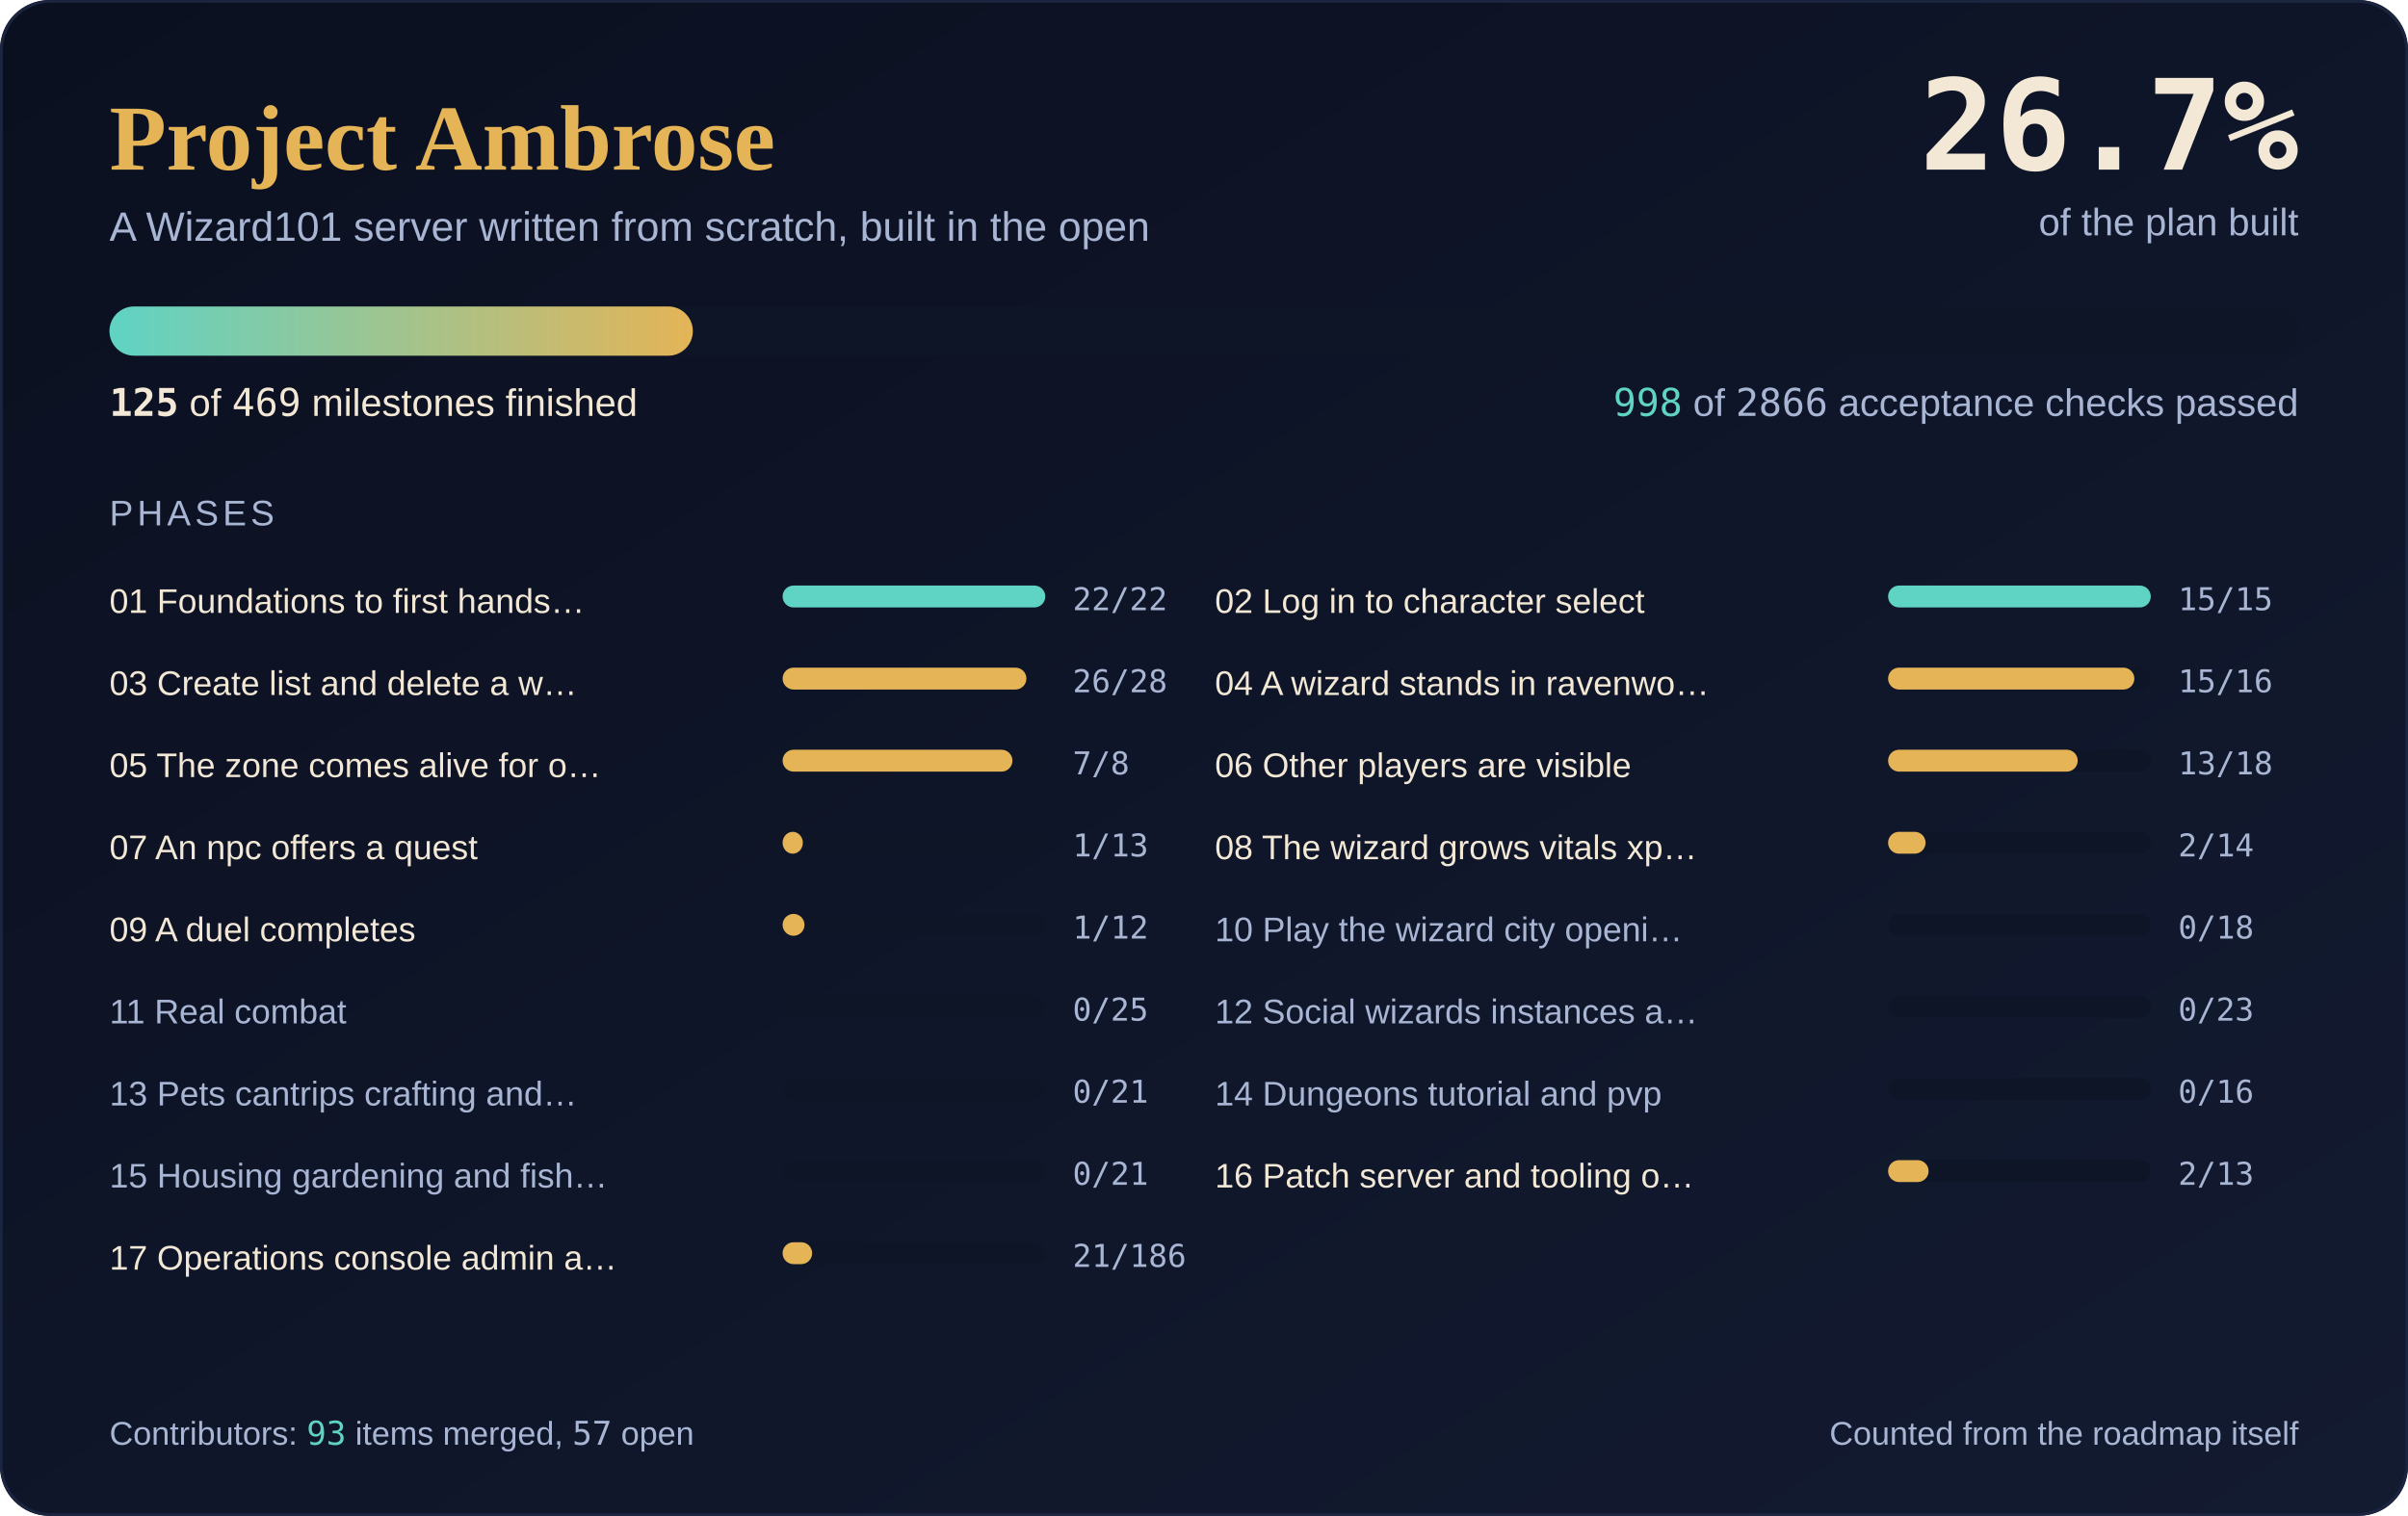
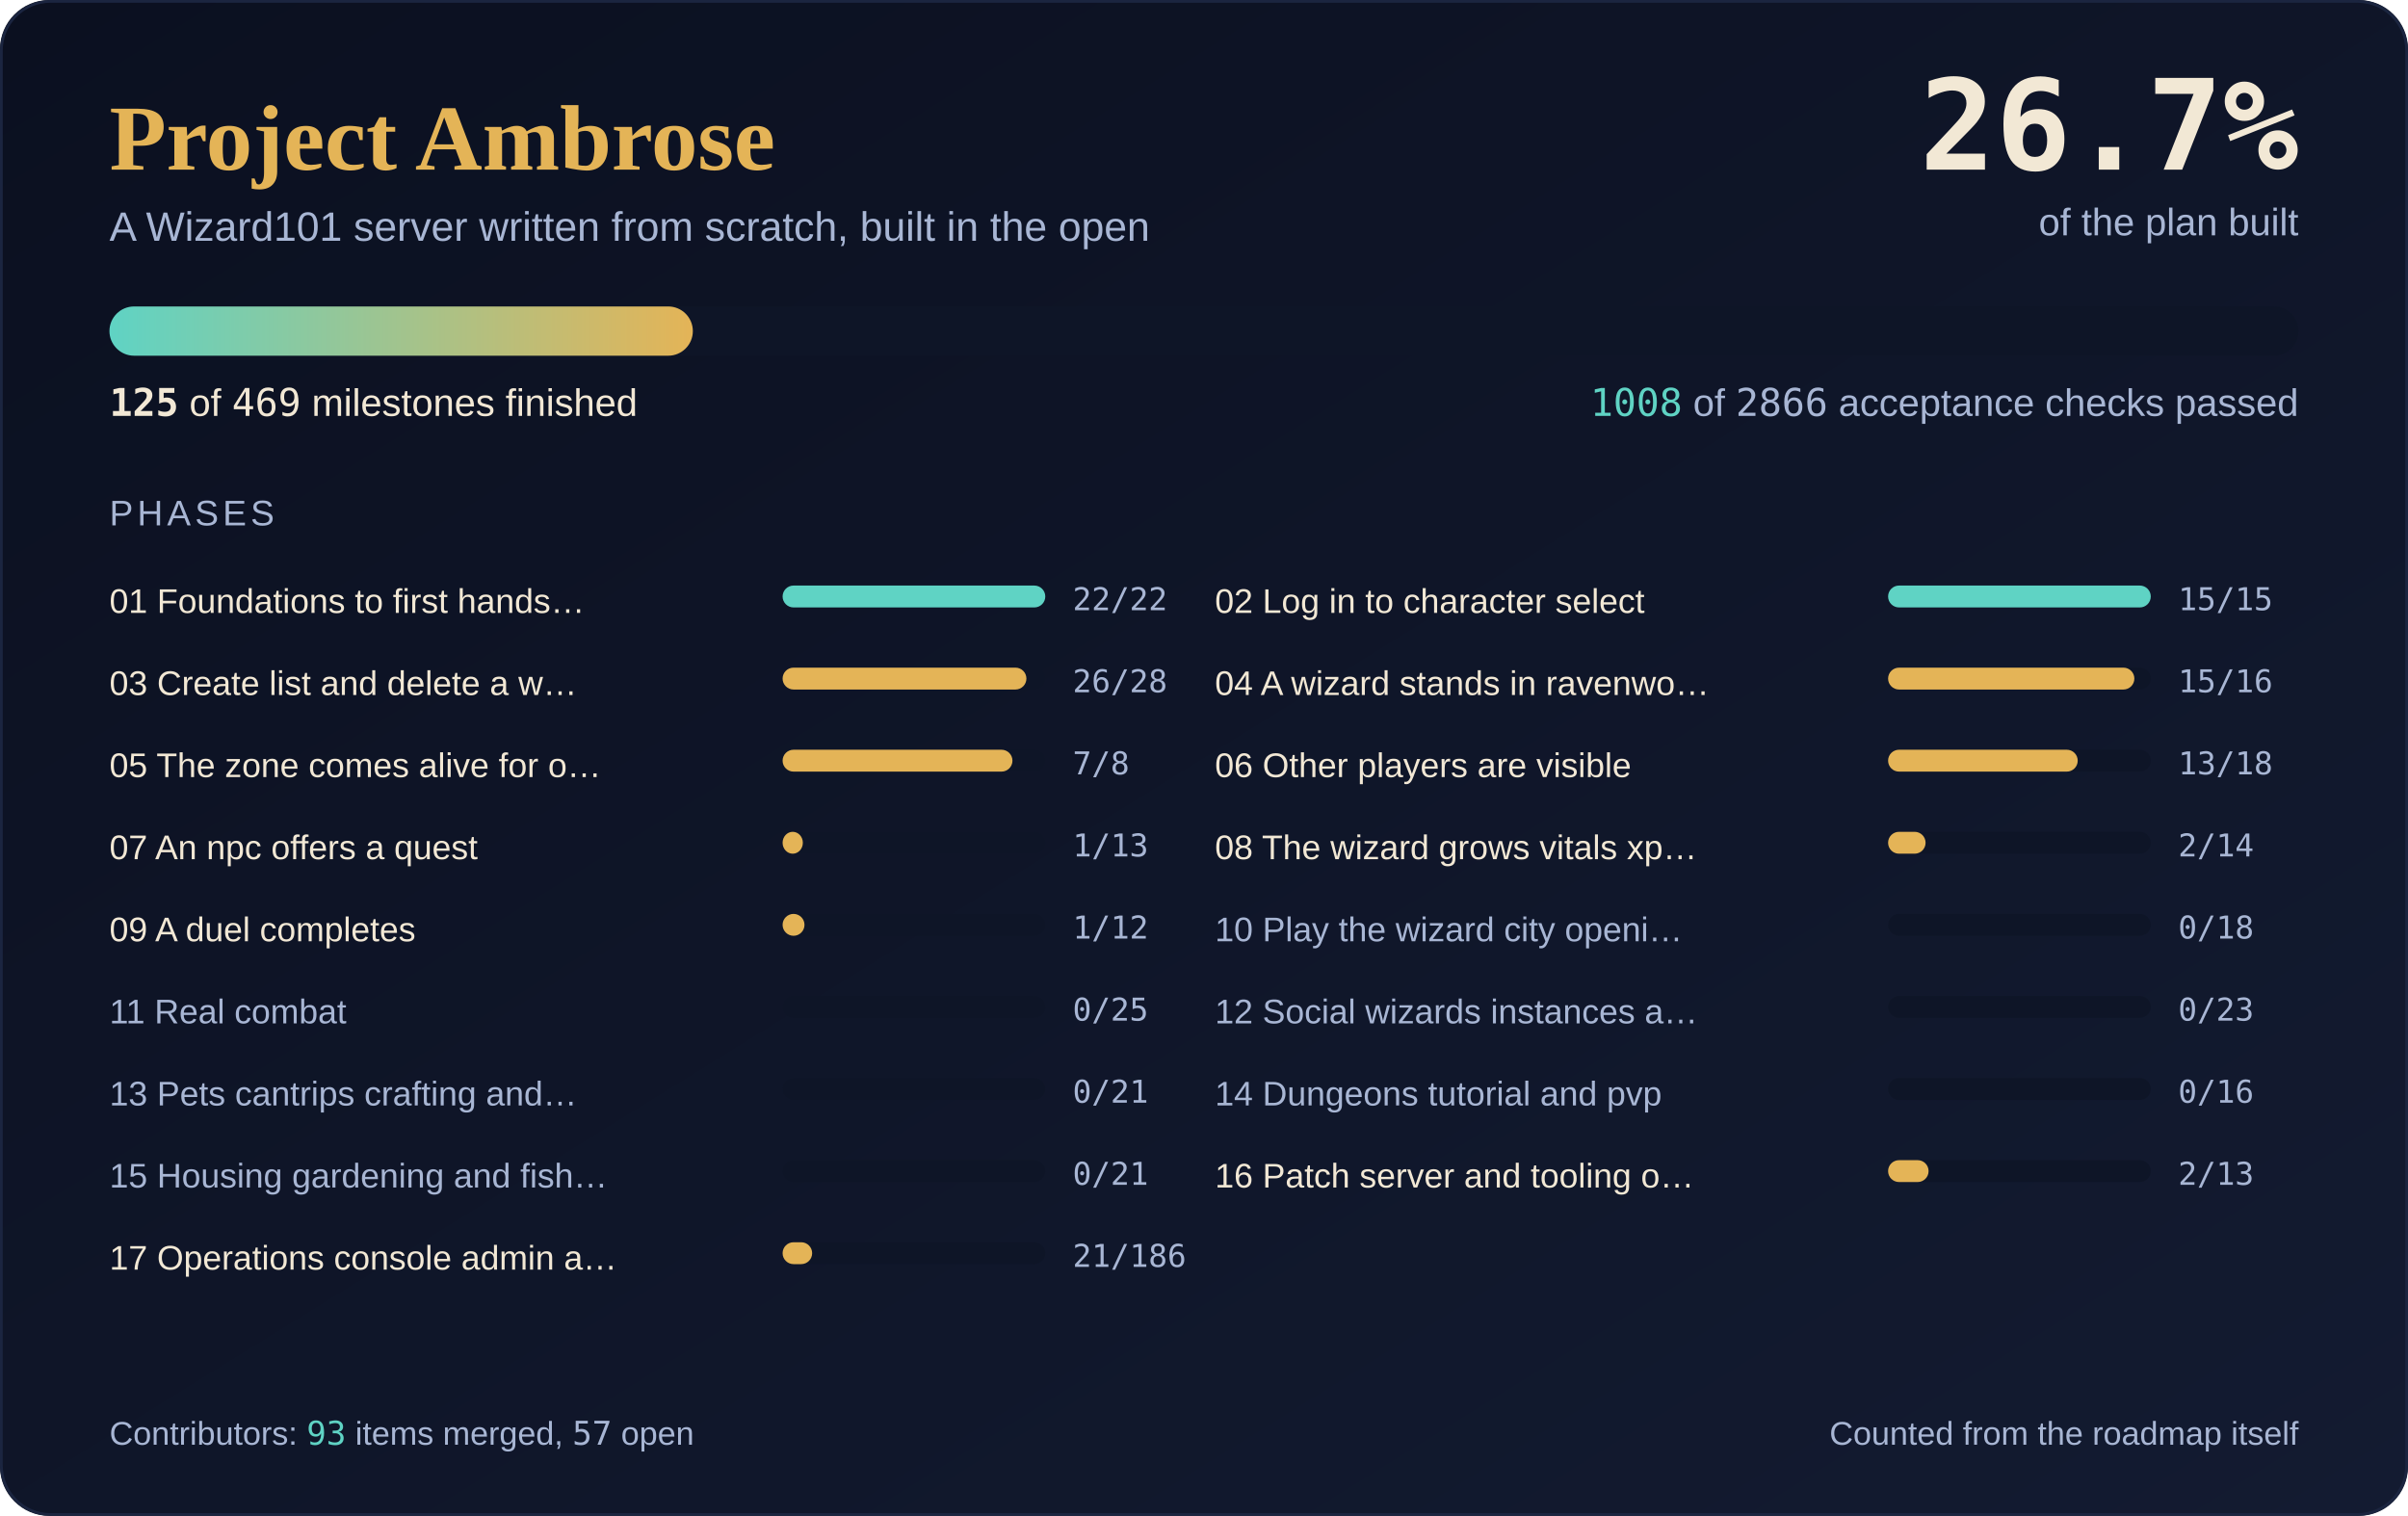
<svg xmlns="http://www.w3.org/2000/svg" width="880" height="554" viewBox="0 0 880 554" role="img" aria-label="Project Ambrose progress: 125 of 469 milestones complete, 26.7 percent">
  <defs>
    <linearGradient id="sky" x1="0" y1="0" x2="1" y2="1">
      <stop offset="0" stop-color="#0B1020" />
      <stop offset="1" stop-color="#131B31" />
    </linearGradient>
    <linearGradient id="fill" x1="0" y1="0" x2="1" y2="0">
      <stop offset="0" stop-color="#5FD3C4" />
      <stop offset="1" stop-color="#E4B457" />
    </linearGradient>
  </defs>
  <rect width="880" height="554" rx="18" fill="url(#sky)" />
  <rect x="0.5" y="0.5" width="879" height="553" rx="18" fill="none" stroke="#1B2540" />
  <text x="40" y="62" font-family="'Cormorant Garamond', Georgia, 'Times New Roman', serif" font-size="34" font-weight="600" fill="#E4B457">Project Ambrose</text>
  <text x="40" y="88" font-family="Karla, 'Segoe UI', 'Helvetica Neue', Arial, sans-serif" font-size="15" fill="#A8B6D4">A Wizard101 server written from scratch, built in the open</text>
  <text x="840" y="62" text-anchor="end" font-family="'JetBrains Mono', Consolas, 'DejaVu Sans Mono', monospace" font-size="46" font-weight="700" fill="#F2E8D5">26.7%</text>
  <text x="840" y="86" text-anchor="end" font-family="Karla, 'Segoe UI', 'Helvetica Neue', Arial, sans-serif" font-size="14" fill="#A8B6D4">of the plan built</text>
  <rect x="40" y="112" width="800" height="18" rx="9.0" fill="#0E1527" />
  <rect x="40" y="112" width="213.2" height="18" rx="9.0" fill="url(#fill)" />
  <text x="40" y="152" font-family="Karla, 'Segoe UI', 'Helvetica Neue', Arial, sans-serif" font-size="14" fill="#F2E8D5">
    <tspan font-family="'JetBrains Mono', Consolas, 'DejaVu Sans Mono', monospace" font-weight="700">125</tspan> of <tspan font-family="'JetBrains Mono', Consolas, 'DejaVu Sans Mono', monospace">469</tspan> milestones finished</text>
  <text x="840" y="152" text-anchor="end" font-family="Karla, 'Segoe UI', 'Helvetica Neue', Arial, sans-serif" font-size="14" fill="#A8B6D4">
-     <tspan font-family="'JetBrains Mono', Consolas, 'DejaVu Sans Mono', monospace" fill="#5FD3C4">998</tspan> of <tspan font-family="'JetBrains Mono', Consolas, 'DejaVu Sans Mono', monospace">2866</tspan> acceptance checks passed</text>
+     <tspan font-family="'JetBrains Mono', Consolas, 'DejaVu Sans Mono', monospace" fill="#5FD3C4">1008</tspan> of <tspan font-family="'JetBrains Mono', Consolas, 'DejaVu Sans Mono', monospace">2866</tspan> acceptance checks passed</text>
  <text x="40" y="192" font-family="Karla, 'Segoe UI', 'Helvetica Neue', Arial, sans-serif" font-size="13" fill="#A8B6D4" letter-spacing="1.5">PHASES</text>
  <text x="40" y="224" font-family="Karla, 'Segoe UI', 'Helvetica Neue', Arial, sans-serif" font-size="12.5" fill="#F2E8D5">01 Foundations to first hands…</text>
  <rect x="286" y="214" width="96" height="8" rx="4.0" fill="#0E1527" />
  <rect x="286" y="214" width="96.0" height="8" rx="4.0" fill="#5FD3C4" />
  <text x="392" y="223" font-family="'JetBrains Mono', Consolas, 'DejaVu Sans Mono', monospace" font-size="11.5" fill="#A8B6D4">22/22</text>
  <text x="444" y="224" font-family="Karla, 'Segoe UI', 'Helvetica Neue', Arial, sans-serif" font-size="12.5" fill="#F2E8D5">02 Log in to character select</text>
  <rect x="690" y="214" width="96" height="8" rx="4.0" fill="#0E1527" />
  <rect x="690" y="214" width="96.0" height="8" rx="4.0" fill="#5FD3C4" />
  <text x="796" y="223" font-family="'JetBrains Mono', Consolas, 'DejaVu Sans Mono', monospace" font-size="11.5" fill="#A8B6D4">15/15</text>
  <text x="40" y="254" font-family="Karla, 'Segoe UI', 'Helvetica Neue', Arial, sans-serif" font-size="12.5" fill="#F2E8D5">03 Create list and delete a w…</text>
  <rect x="286" y="244" width="96" height="8" rx="4.0" fill="#0E1527" />
  <rect x="286" y="244" width="89.1" height="8" rx="4.0" fill="#E4B457" />
  <text x="392" y="253" font-family="'JetBrains Mono', Consolas, 'DejaVu Sans Mono', monospace" font-size="11.5" fill="#A8B6D4">26/28</text>
  <text x="444" y="254" font-family="Karla, 'Segoe UI', 'Helvetica Neue', Arial, sans-serif" font-size="12.5" fill="#F2E8D5">04 A wizard stands in ravenwo…</text>
  <rect x="690" y="244" width="96" height="8" rx="4.0" fill="#0E1527" />
  <rect x="690" y="244" width="90.0" height="8" rx="4.0" fill="#E4B457" />
  <text x="796" y="253" font-family="'JetBrains Mono', Consolas, 'DejaVu Sans Mono', monospace" font-size="11.5" fill="#A8B6D4">15/16</text>
  <text x="40" y="284" font-family="Karla, 'Segoe UI', 'Helvetica Neue', Arial, sans-serif" font-size="12.5" fill="#F2E8D5">05 The zone comes alive for o…</text>
  <rect x="286" y="274" width="96" height="8" rx="4.0" fill="#0E1527" />
  <rect x="286" y="274" width="84.0" height="8" rx="4.0" fill="#E4B457" />
  <text x="392" y="283" font-family="'JetBrains Mono', Consolas, 'DejaVu Sans Mono', monospace" font-size="11.5" fill="#A8B6D4">7/8</text>
  <text x="444" y="284" font-family="Karla, 'Segoe UI', 'Helvetica Neue', Arial, sans-serif" font-size="12.5" fill="#F2E8D5">06 Other players are visible</text>
  <rect x="690" y="274" width="96" height="8" rx="4.0" fill="#0E1527" />
  <rect x="690" y="274" width="69.3" height="8" rx="4.0" fill="#E4B457" />
  <text x="796" y="283" font-family="'JetBrains Mono', Consolas, 'DejaVu Sans Mono', monospace" font-size="11.5" fill="#A8B6D4">13/18</text>
  <text x="40" y="314" font-family="Karla, 'Segoe UI', 'Helvetica Neue', Arial, sans-serif" font-size="12.5" fill="#F2E8D5">07 An npc offers a quest</text>
  <rect x="286" y="304" width="96" height="8" rx="4.0" fill="#0E1527" />
  <rect x="286" y="304" width="7.4" height="8" rx="4.0" fill="#E4B457" />
  <text x="392" y="313" font-family="'JetBrains Mono', Consolas, 'DejaVu Sans Mono', monospace" font-size="11.5" fill="#A8B6D4">1/13</text>
  <text x="444" y="314" font-family="Karla, 'Segoe UI', 'Helvetica Neue', Arial, sans-serif" font-size="12.5" fill="#F2E8D5">08 The wizard grows vitals xp…</text>
  <rect x="690" y="304" width="96" height="8" rx="4.0" fill="#0E1527" />
  <rect x="690" y="304" width="13.7" height="8" rx="4.0" fill="#E4B457" />
  <text x="796" y="313" font-family="'JetBrains Mono', Consolas, 'DejaVu Sans Mono', monospace" font-size="11.5" fill="#A8B6D4">2/14</text>
  <text x="40" y="344" font-family="Karla, 'Segoe UI', 'Helvetica Neue', Arial, sans-serif" font-size="12.5" fill="#F2E8D5">09 A duel completes</text>
  <rect x="286" y="334" width="96" height="8" rx="4.0" fill="#0E1527" />
  <rect x="286" y="334" width="8.0" height="8" rx="4.0" fill="#E4B457" />
  <text x="392" y="343" font-family="'JetBrains Mono', Consolas, 'DejaVu Sans Mono', monospace" font-size="11.5" fill="#A8B6D4">1/12</text>
  <text x="444" y="344" font-family="Karla, 'Segoe UI', 'Helvetica Neue', Arial, sans-serif" font-size="12.5" fill="#A8B6D4">10 Play the wizard city openi…</text>
  <rect x="690" y="334" width="96" height="8" rx="4.0" fill="#0E1527" />
  <text x="796" y="343" font-family="'JetBrains Mono', Consolas, 'DejaVu Sans Mono', monospace" font-size="11.5" fill="#A8B6D4">0/18</text>
  <text x="40" y="374" font-family="Karla, 'Segoe UI', 'Helvetica Neue', Arial, sans-serif" font-size="12.5" fill="#A8B6D4">11 Real combat</text>
  <rect x="286" y="364" width="96" height="8" rx="4.0" fill="#0E1527" />
  <text x="392" y="373" font-family="'JetBrains Mono', Consolas, 'DejaVu Sans Mono', monospace" font-size="11.5" fill="#A8B6D4">0/25</text>
  <text x="444" y="374" font-family="Karla, 'Segoe UI', 'Helvetica Neue', Arial, sans-serif" font-size="12.5" fill="#A8B6D4">12 Social wizards instances a…</text>
  <rect x="690" y="364" width="96" height="8" rx="4.0" fill="#0E1527" />
  <text x="796" y="373" font-family="'JetBrains Mono', Consolas, 'DejaVu Sans Mono', monospace" font-size="11.5" fill="#A8B6D4">0/23</text>
  <text x="40" y="404" font-family="Karla, 'Segoe UI', 'Helvetica Neue', Arial, sans-serif" font-size="12.5" fill="#A8B6D4">13 Pets cantrips crafting and…</text>
  <rect x="286" y="394" width="96" height="8" rx="4.0" fill="#0E1527" />
  <text x="392" y="403" font-family="'JetBrains Mono', Consolas, 'DejaVu Sans Mono', monospace" font-size="11.5" fill="#A8B6D4">0/21</text>
  <text x="444" y="404" font-family="Karla, 'Segoe UI', 'Helvetica Neue', Arial, sans-serif" font-size="12.5" fill="#A8B6D4">14 Dungeons tutorial and pvp</text>
  <rect x="690" y="394" width="96" height="8" rx="4.0" fill="#0E1527" />
  <text x="796" y="403" font-family="'JetBrains Mono', Consolas, 'DejaVu Sans Mono', monospace" font-size="11.5" fill="#A8B6D4">0/16</text>
  <text x="40" y="434" font-family="Karla, 'Segoe UI', 'Helvetica Neue', Arial, sans-serif" font-size="12.5" fill="#A8B6D4">15 Housing gardening and fish…</text>
  <rect x="286" y="424" width="96" height="8" rx="4.0" fill="#0E1527" />
  <text x="392" y="433" font-family="'JetBrains Mono', Consolas, 'DejaVu Sans Mono', monospace" font-size="11.5" fill="#A8B6D4">0/21</text>
  <text x="444" y="434" font-family="Karla, 'Segoe UI', 'Helvetica Neue', Arial, sans-serif" font-size="12.5" fill="#F2E8D5">16 Patch server and tooling o…</text>
  <rect x="690" y="424" width="96" height="8" rx="4.0" fill="#0E1527" />
  <rect x="690" y="424" width="14.8" height="8" rx="4.0" fill="#E4B457" />
  <text x="796" y="433" font-family="'JetBrains Mono', Consolas, 'DejaVu Sans Mono', monospace" font-size="11.5" fill="#A8B6D4">2/13</text>
  <text x="40" y="464" font-family="Karla, 'Segoe UI', 'Helvetica Neue', Arial, sans-serif" font-size="12.5" fill="#F2E8D5">17 Operations console admin a…</text>
  <rect x="286" y="454" width="96" height="8" rx="4.0" fill="#0E1527" />
  <rect x="286" y="454" width="10.8" height="8" rx="4.0" fill="#E4B457" />
  <text x="392" y="463" font-family="'JetBrains Mono', Consolas, 'DejaVu Sans Mono', monospace" font-size="11.5" fill="#A8B6D4">21/186</text>
  <text x="40" y="528" font-family="Karla, 'Segoe UI', 'Helvetica Neue', Arial, sans-serif" font-size="12" fill="#A8B6D4">Contributors: <tspan font-family="'JetBrains Mono', Consolas, 'DejaVu Sans Mono', monospace" fill="#5FD3C4">93</tspan> items merged, <tspan font-family="'JetBrains Mono', Consolas, 'DejaVu Sans Mono', monospace">57</tspan> open</text>
  <text x="840" y="528" text-anchor="end" font-family="Karla, 'Segoe UI', 'Helvetica Neue', Arial, sans-serif" font-size="12" fill="#A8B6D4">Counted from the roadmap itself</text>
</svg>
